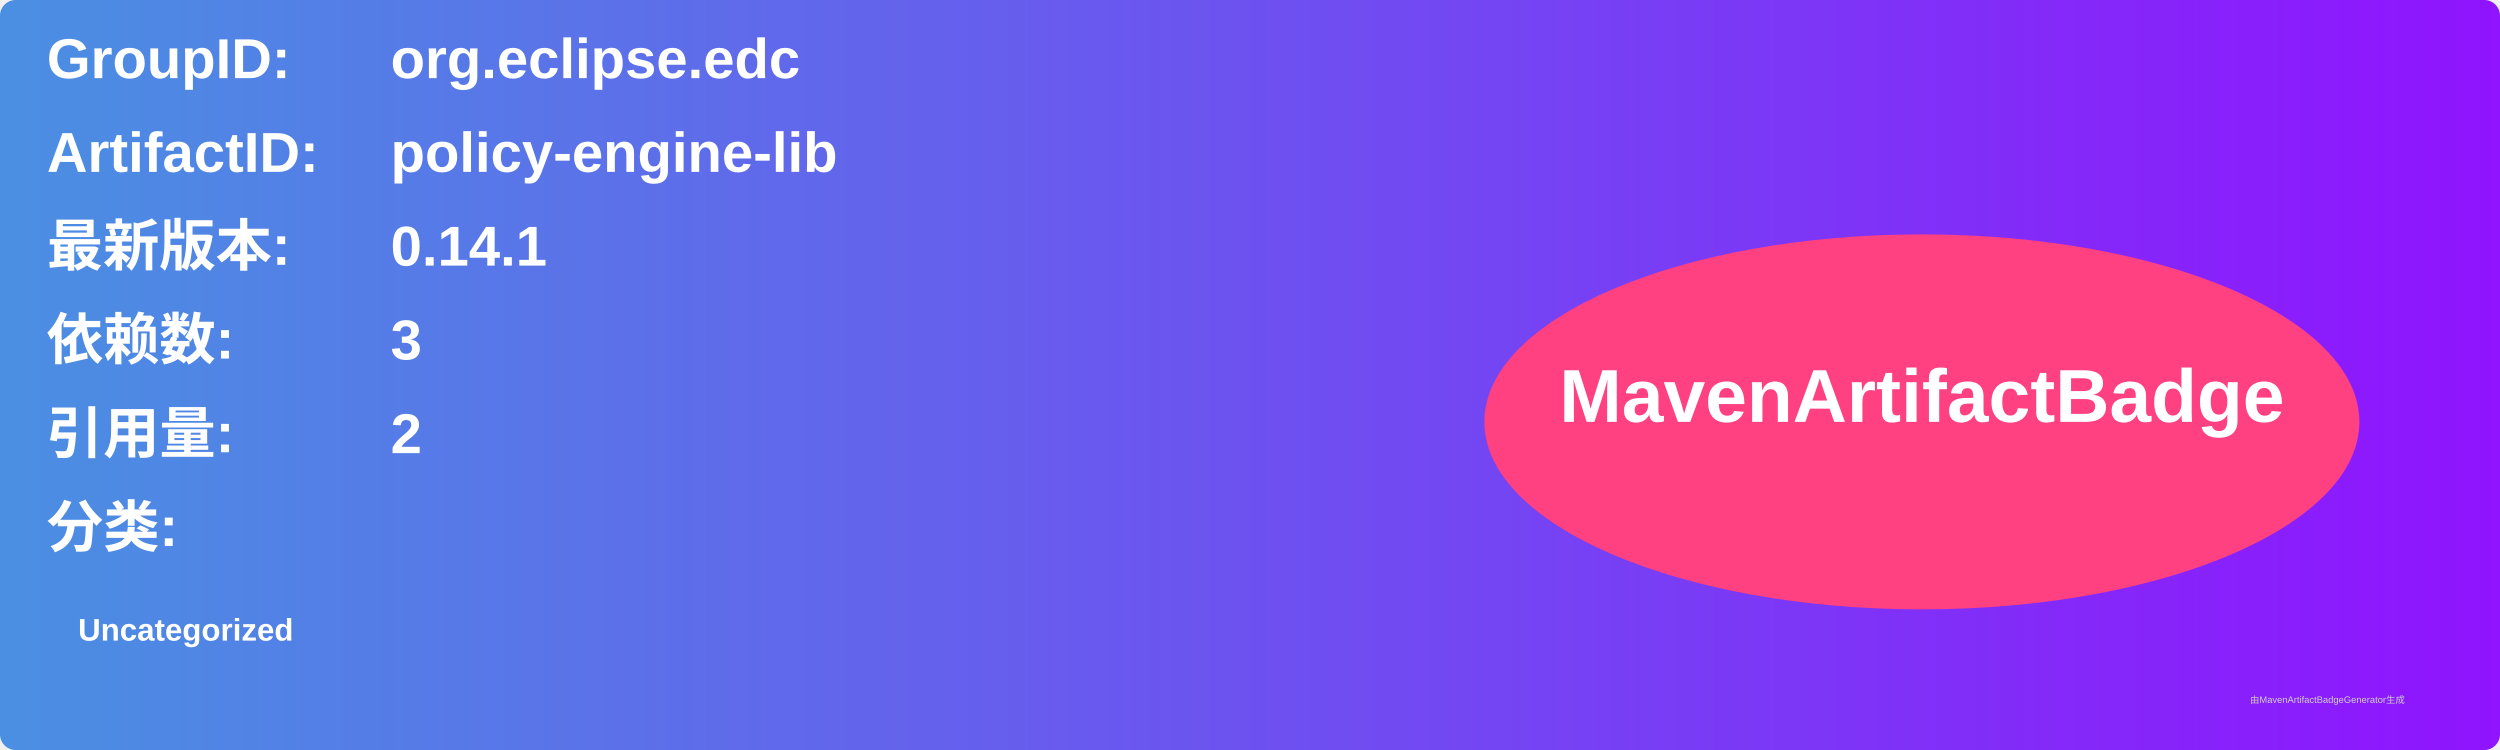
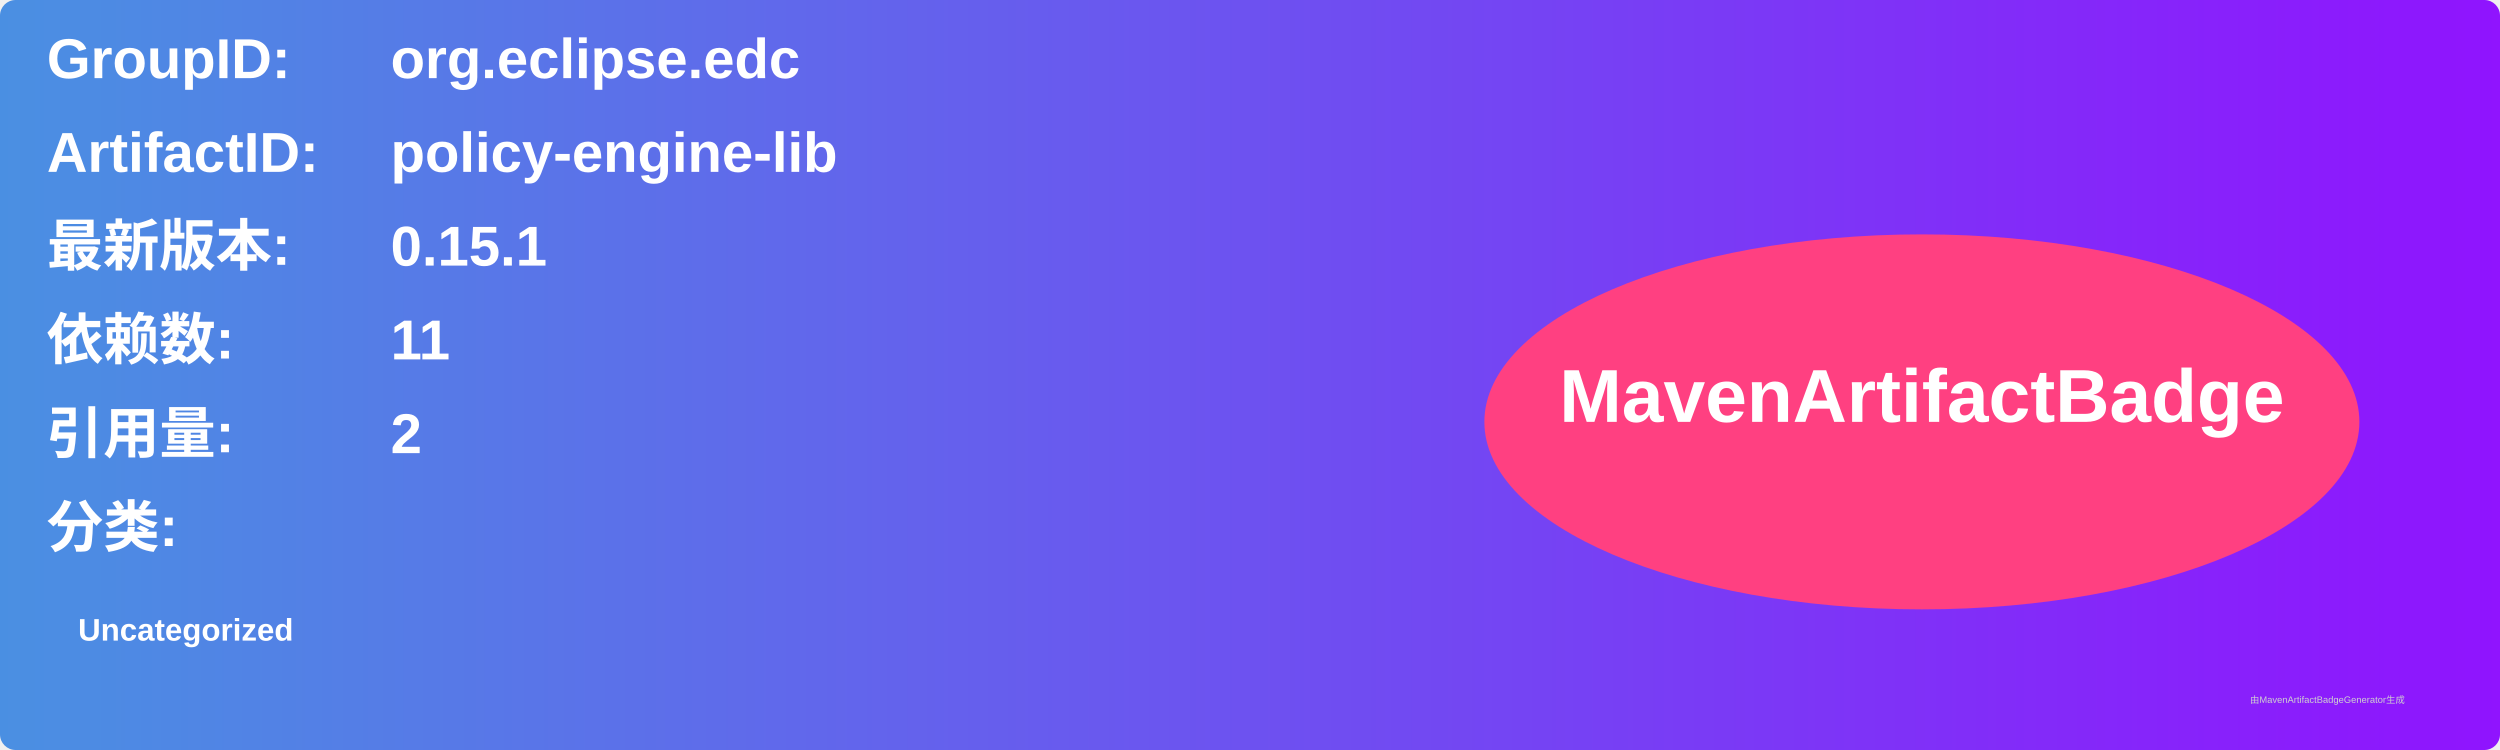
<svg xmlns="http://www.w3.org/2000/svg" width="800" height="240" viewBox="0 0 800 240">
  <linearGradient id="grad" x1="0%" y1="0%" x2="100%" y2="0%">
    <stop offset="0%" stop-color="#4a90e2" />
    <stop offset="100%" stop-color="#9013fe" />
  </linearGradient>
  <rect width="100%" height="100%" rx="5" ry="5" fill="url(#grad)" />
  <g transform="translate(15, 15)">
    <text x="0" y="10" font-family="Arial" font-size="18" fill="white" font-weight="bold" width="260">GroupID:</text>
    <text x="110" y="10" font-family="Arial" font-size="18" fill="white" font-weight="bold" width="460">org.eclipse.edc</text>
    <text x="0" y="40" font-family="Arial" font-size="18" fill="white" font-weight="bold" width="260">ArtifactID:</text>
    <text x="110" y="40" font-family="Arial" font-size="18" fill="white" font-weight="bold" width="460">policy-engine-lib</text>
    <text x="0" y="70" font-family="Arial" font-size="18" fill="white" font-weight="bold">最新版本:</text>
    <text x="110" y="70" font-family="Arial" font-size="18" fill="white" font-weight="bold">
-       <tspan font-weight="bold">0.14.1</tspan>
+       <tspan font-weight="bold">0.15.1</tspan>
    </text>
    <text x="0" y="100" font-family="Arial" font-size="18" fill="white" font-weight="bold">依赖数: </text>
    <text x="110" y="100" font-family="Arial" font-size="18" fill="white">
-       <tspan font-weight="bold">3</tspan>
+       <tspan font-weight="bold">11</tspan>
    </text>
    <text x="0" y="130" font-family="Arial" font-size="18" fill="white" font-weight="bold">引用量: </text>
    <text x="110" y="130" font-family="Arial" font-size="18" fill="white">
      <tspan font-weight="bold">2</tspan>
    </text>
    <text x="0" y="160" font-family="Arial" font-size="18" fill="white" font-weight="bold">分类:</text>
    <text x="10" y="190" font-family="Arial" font-size="10" fill="white">
      <tspan font-weight="bold">Uncategorized</tspan>
    </text>
    <ellipse cx="600" cy="120" rx="140" ry="60" fill="#ff4081" />
    <text x="600" y="120" text-anchor="middle" font-family="Arial" font-size="24" fill="white" font-weight="bold">MavenArtifactBadge</text>
  </g>
  <text x="720" y="225" font-family="Arial" font-size="3" fill="#d0d0d0">由MavenArtifactBadgeGenerator生成</text>
</svg>
